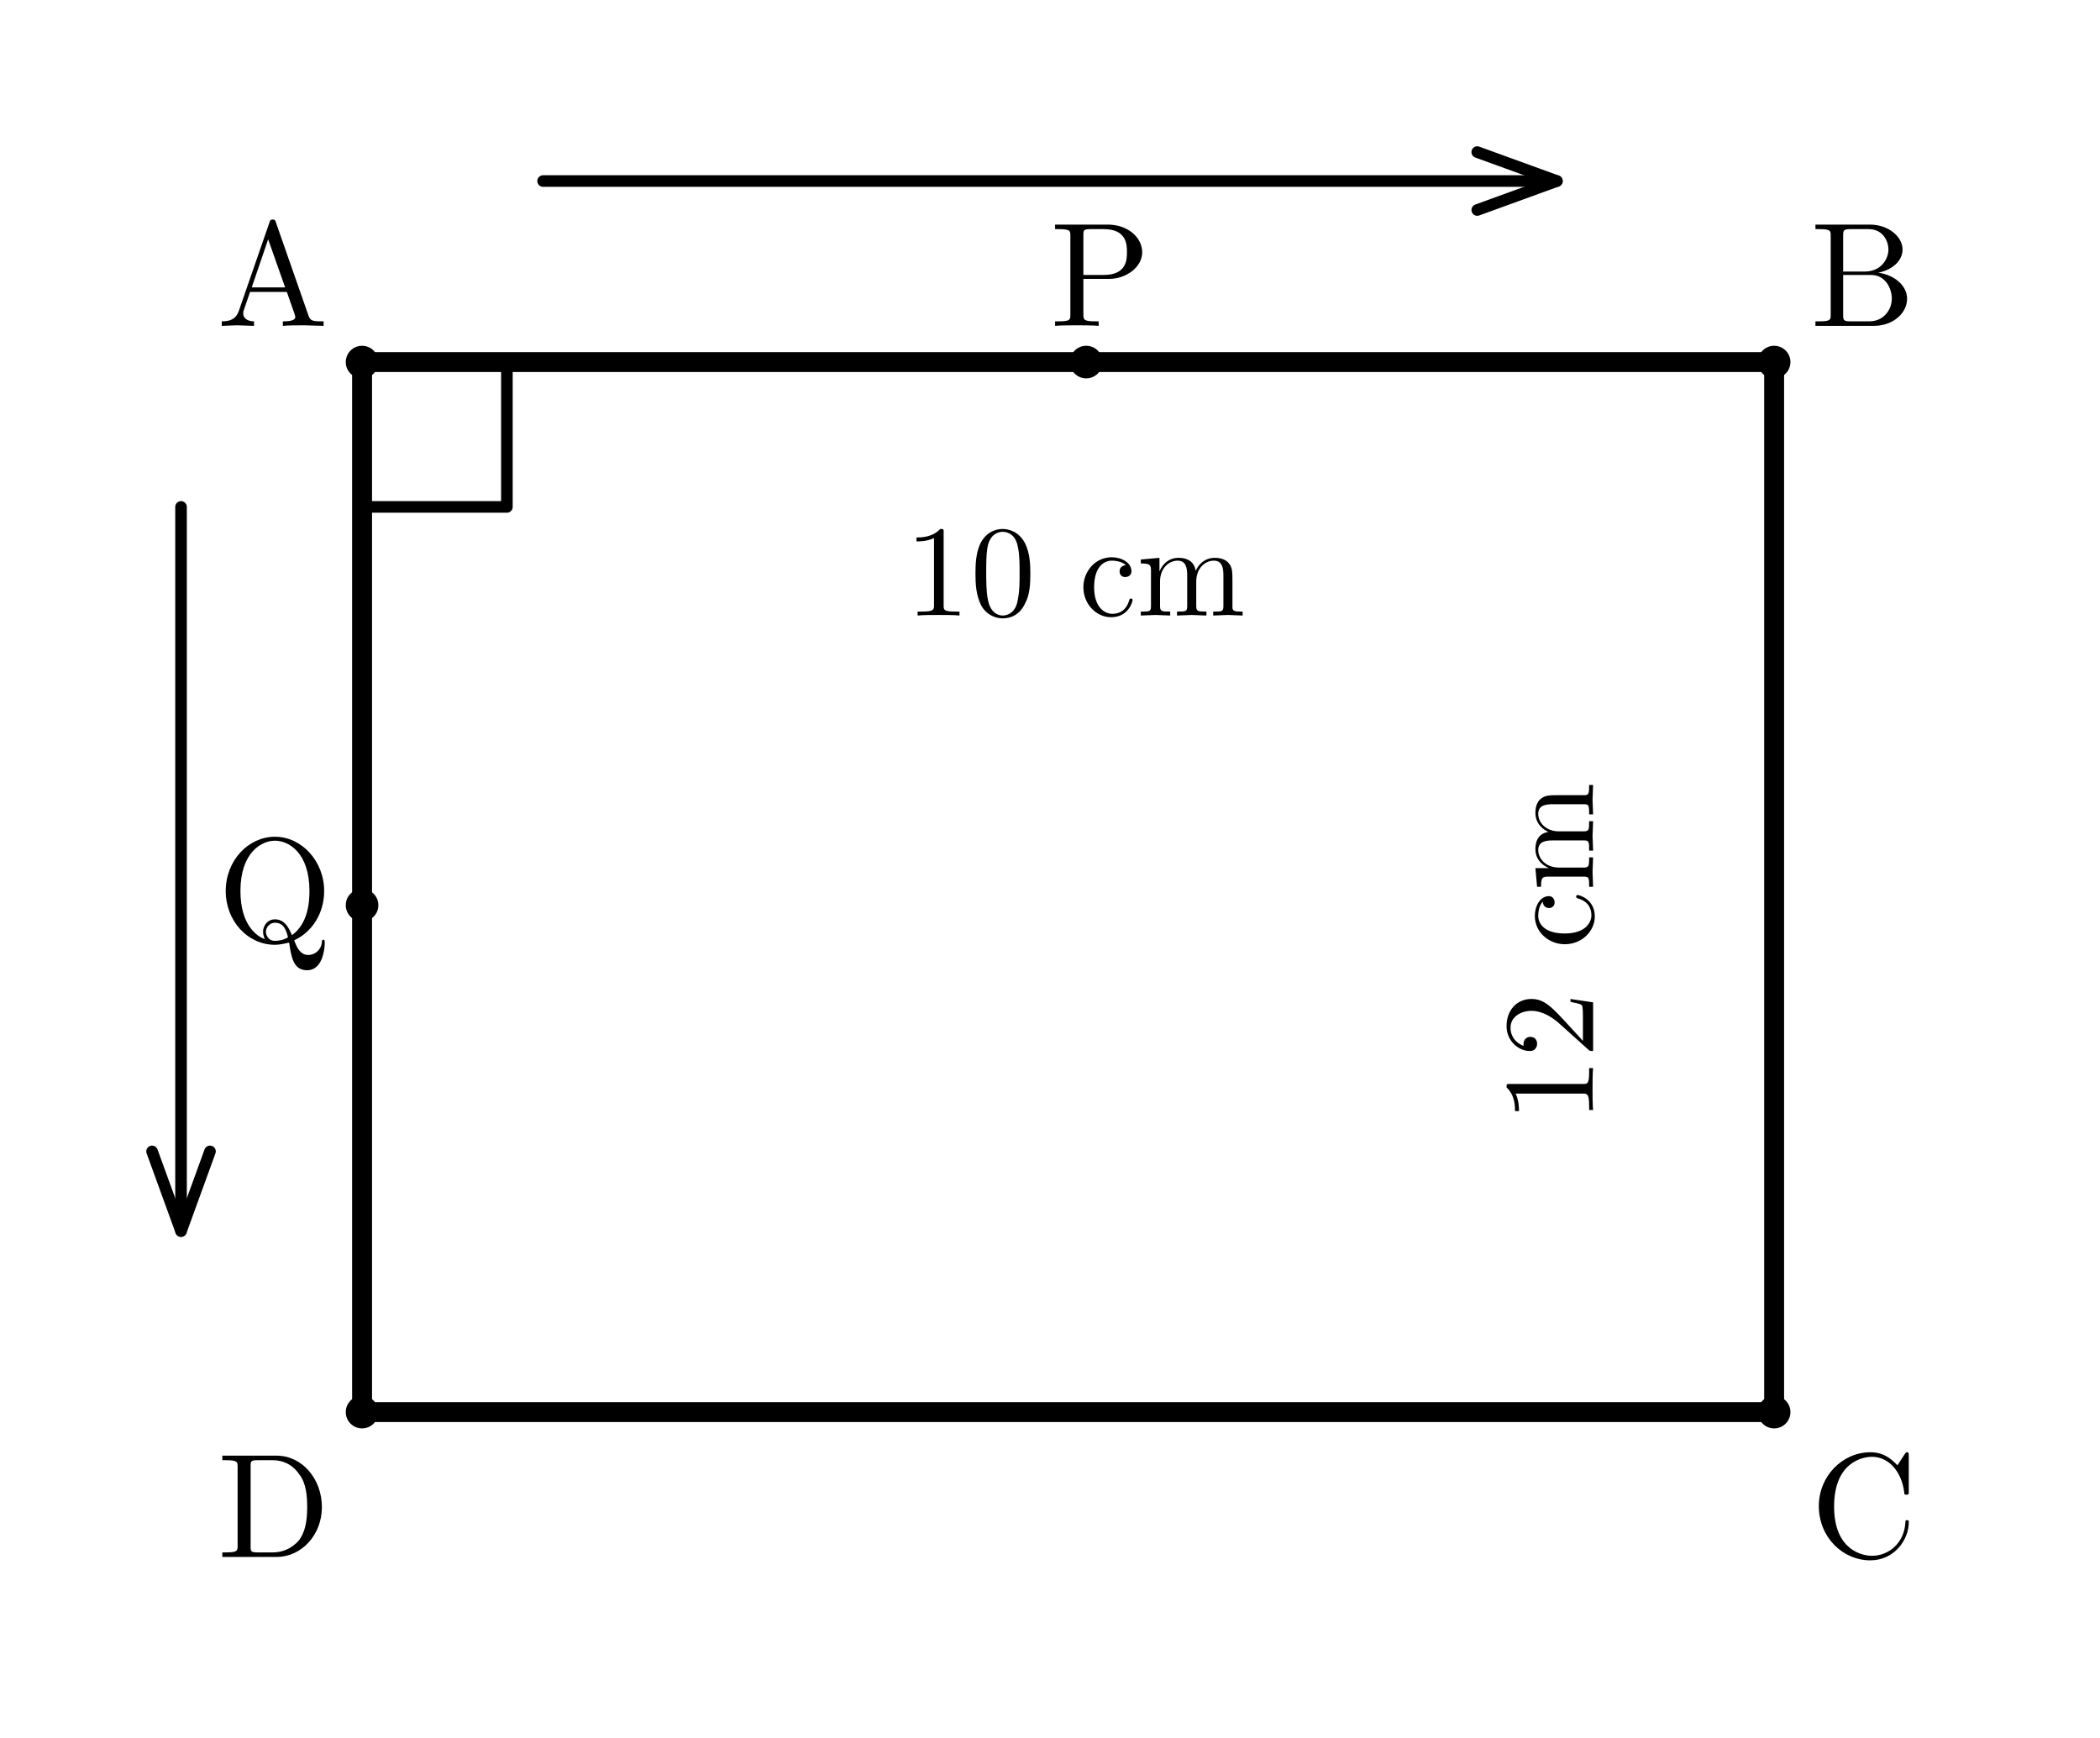
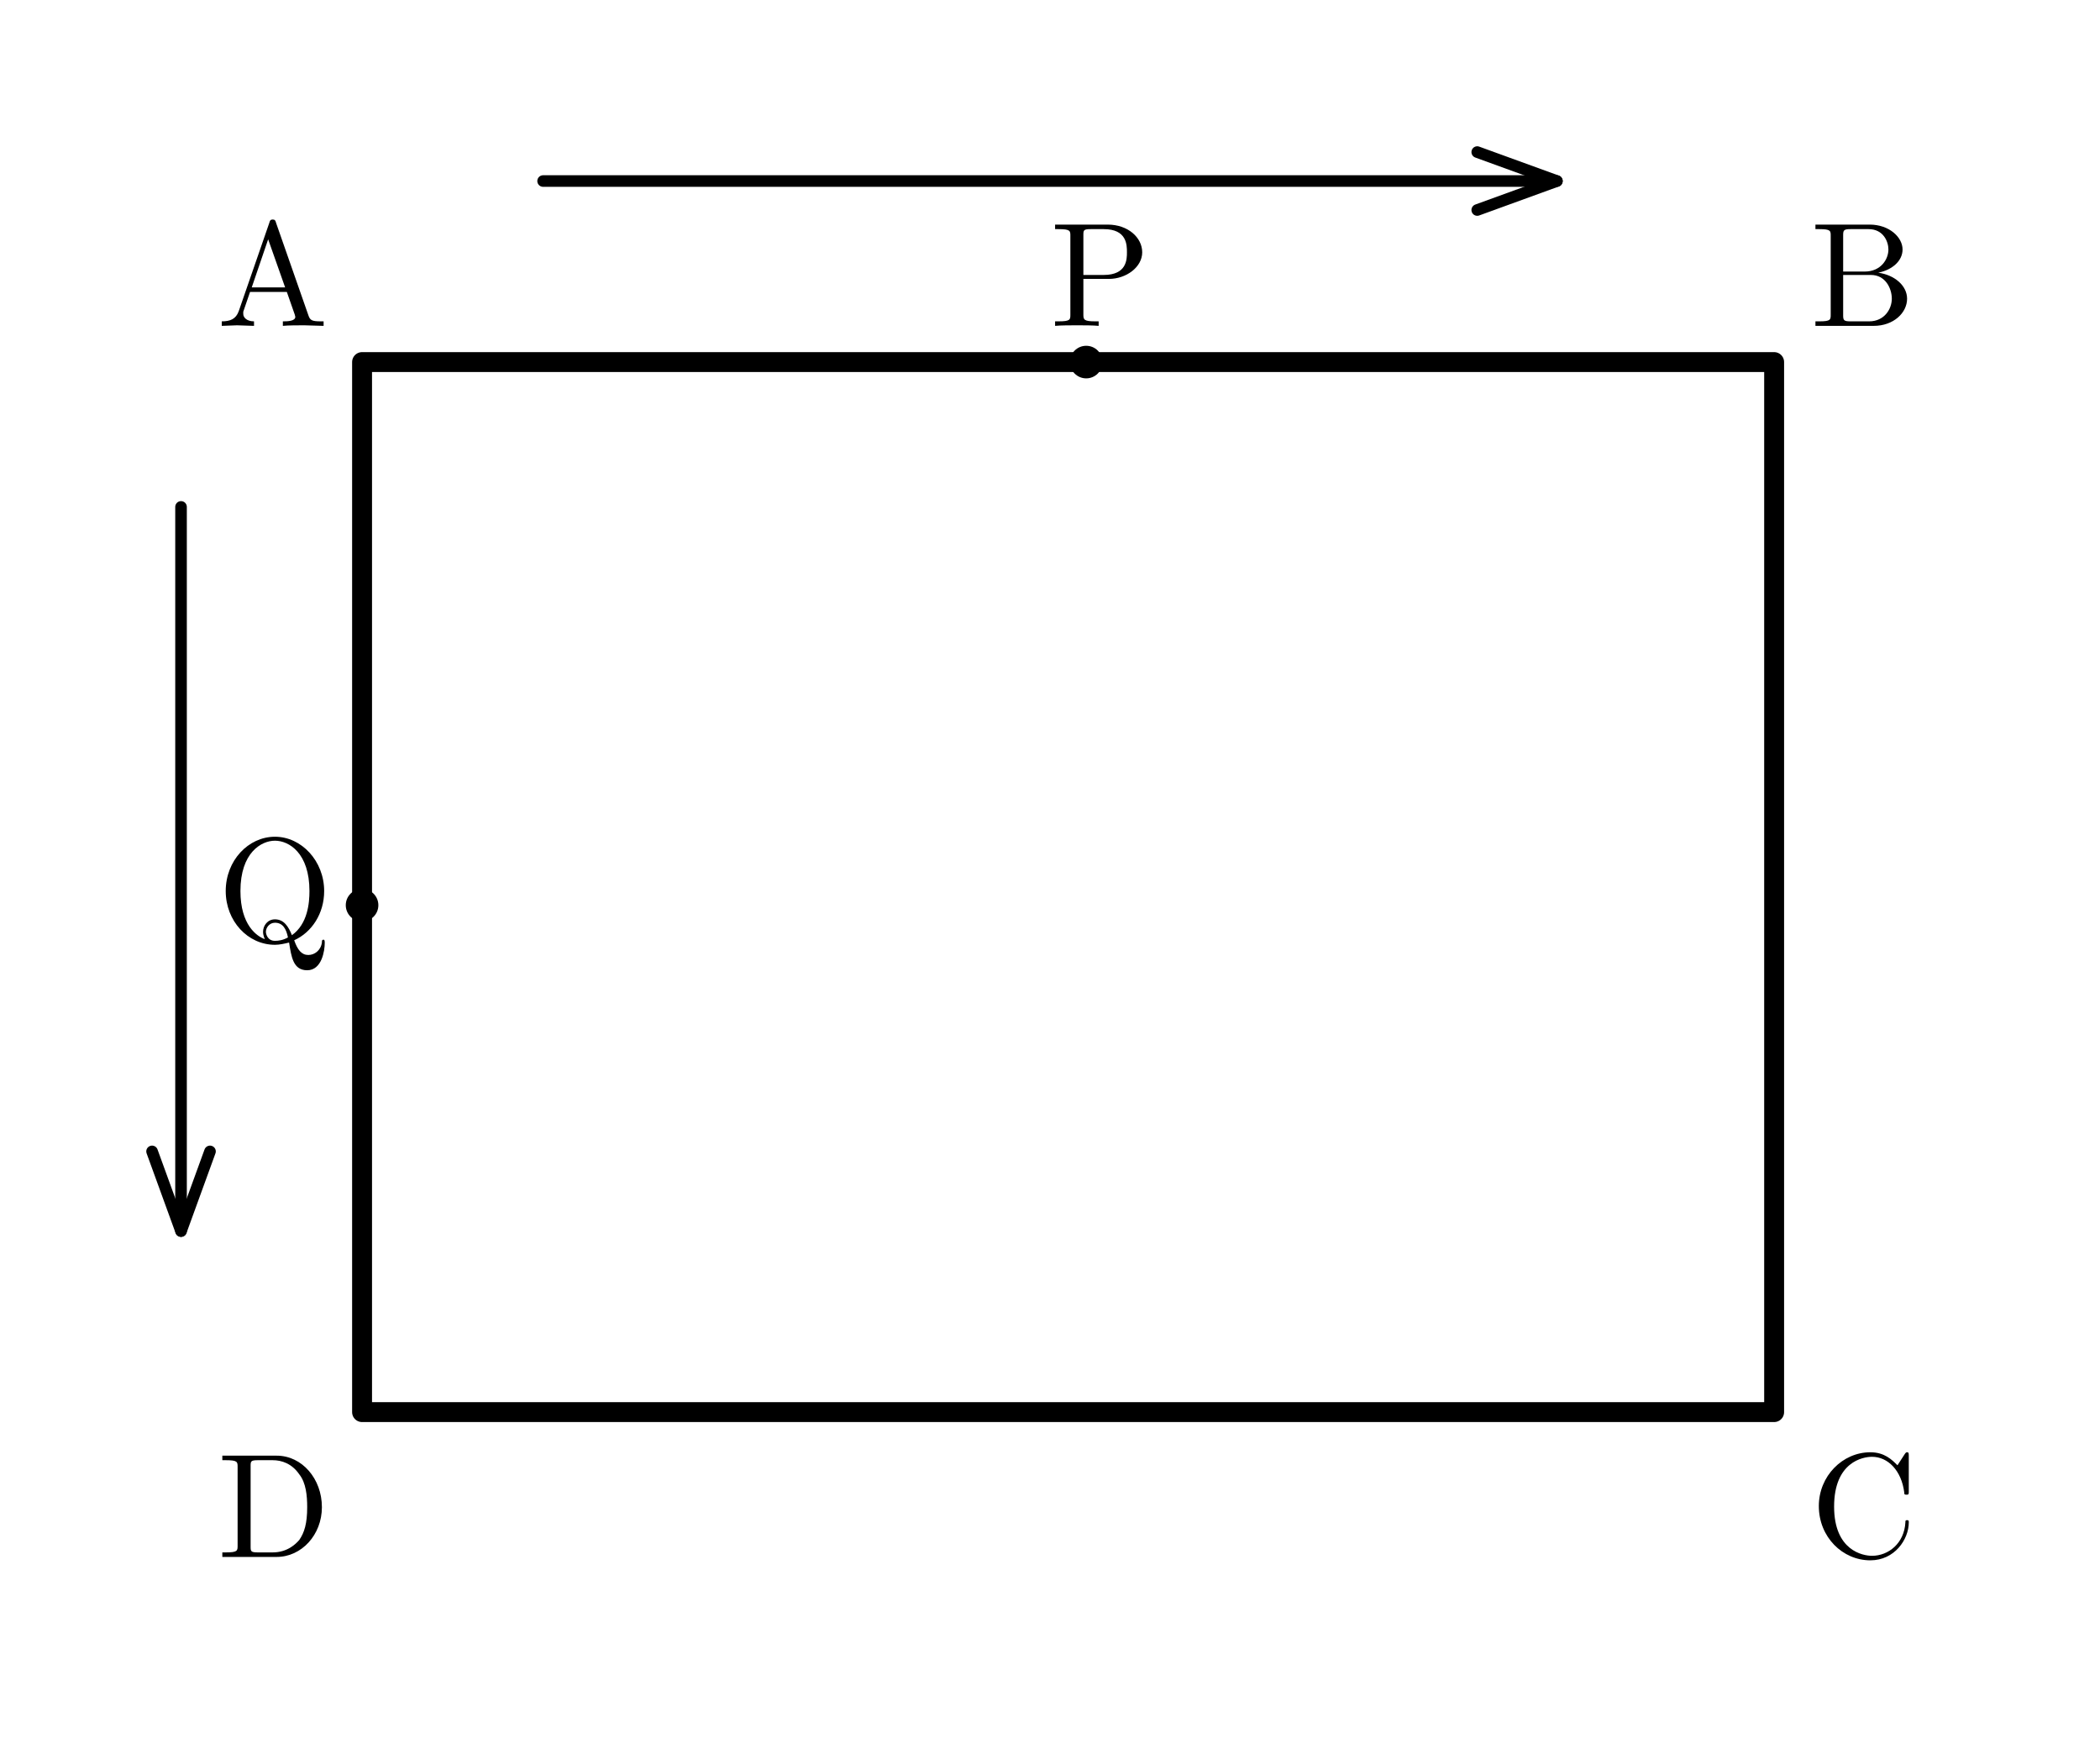
- <svg xmlns="http://www.w3.org/2000/svg" width="58mm" height="48mm" viewBox="0 0 58 48" version="1.1">
-   <defs>
-     <style>
+ <svg xmlns="http://www.w3.org/2000/svg" width="58mm" height="48mm" viewBox="0 0 58 48" version="1.1" id="svg46">
+   <defs id="defs4">
+     <style id="style2">
      .main{stroke:#000;stroke-width:.55;fill:none;stroke-linecap:round;stroke-linejoin:round}
      .thin{stroke:#000;stroke-width:.32;fill:none;stroke-linecap:round;stroke-linejoin:round}
      .point{fill:#000;stroke:none}
      .label,.math-label{font-family:"CMU Serif","Computer Modern Serif","Latin Modern Roman","Times New Roman",serif;fill:#000}
      .label{font-size:4.1px;font-style:normal}.math-label{font-size:3.6px;font-style:normal}
    </style>
  </defs>
-   <rect class="main" x="10" y="10" width="39" height="29" />
-   <path class="thin" d="M10,14 L14,14 L14,10" />
-   <line class="thin" x1="15" y1="5" x2="43" y2="5" />
-   <path class="thin" d="M40.8,4.2 L43,5 L40.8,5.8" />
-   <line class="thin" x1="5" y1="14" x2="5" y2="34" />
-   <path class="thin" d="M4.2,31.8 L5,34 L5.8,31.8" />
-   <circle class="point" cx="10" cy="10" r=".45" />
-   <circle class="point" cx="49" cy="10" r=".45" />
-   <circle class="point" cx="49" cy="39" r=".45" />
-   <circle class="point" cx="10" cy="39" r=".45" />
-   <circle class="point" cx="30" cy="10" r=".45" />
-   <circle class="point" cx="10" cy="25" r=".45" />
-   <text class="label" x="6" y="9">A</text>
-   <text class="label" x="50" y="9">B</text>
-   <text class="label" x="50" y="43">C</text>
-   <text class="label" x="6" y="43">D</text>
-   <text class="label" x="29" y="9">P</text>
-   <text class="label" x="6" y="26">Q</text>
-   <text class="math-label" x="25" y="17">10 cm</text>
-   <text class="math-label" x="44" y="31" transform="rotate(-90 44 31)">12 cm</text>
+   <rect class="main" x="10" y="10" width="39" height="29" id="rect6" />
+   <line class="thin" x1="15" y1="5" x2="43" y2="5" id="line10" />
+   <path class="thin" d="M40.8,4.2 L43,5 L40.8,5.8" id="path12" />
+   <line class="thin" x1="5" y1="14" x2="5" y2="34" id="line14" />
+   <path class="thin" d="M4.2,31.8 L5,34 L5.8,31.8" id="path16" />
+   <circle class="point" cx="30" cy="10" r=".45" id="circle26" />
+   <circle class="point" cx="10" cy="25" r=".45" id="circle28" />
+   <text class="label" x="6" y="9" id="text30">A</text>
+   <text class="label" x="50" y="9" id="text32">B</text>
+   <text class="label" x="50" y="43" id="text34">C</text>
+   <text class="label" x="6" y="43" id="text36">D</text>
+   <text class="label" x="29" y="9" id="text38">P</text>
+   <text class="label" x="6" y="26" id="text40">Q</text>
</svg>
